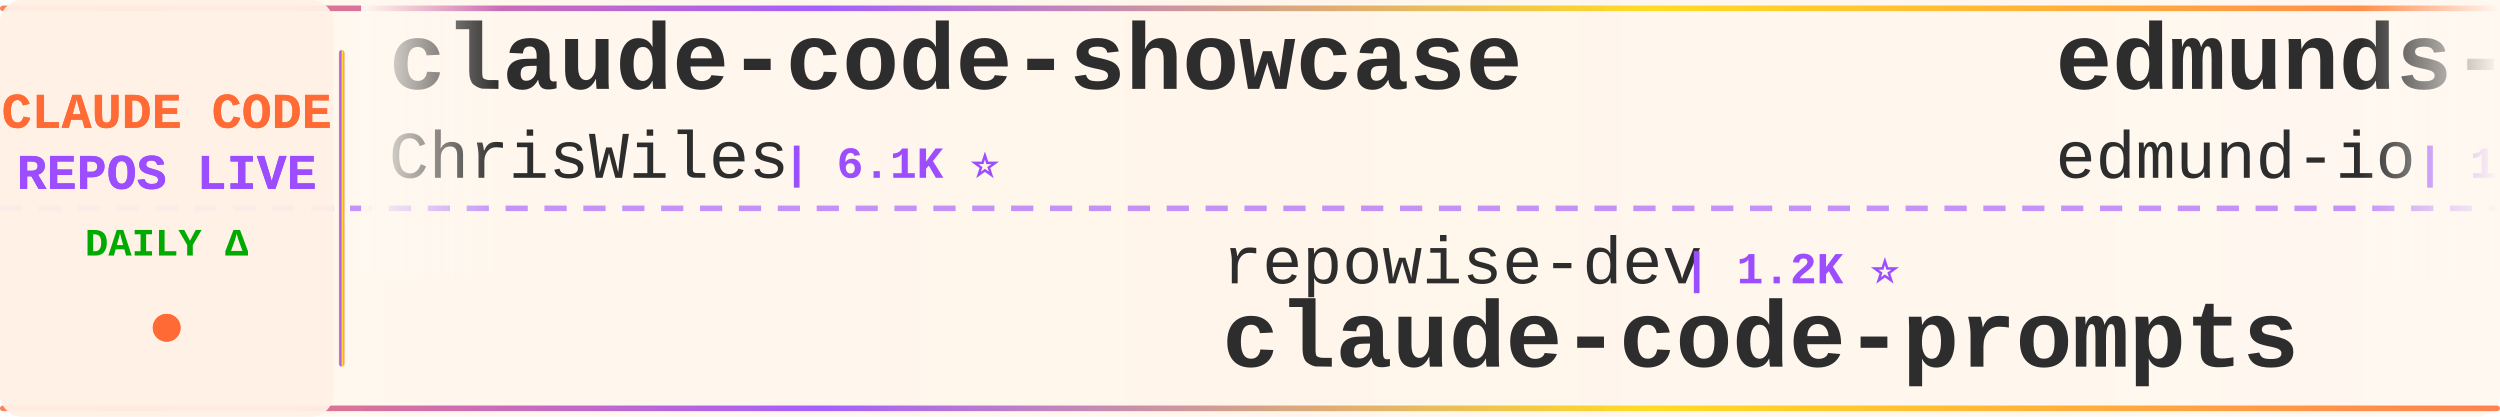
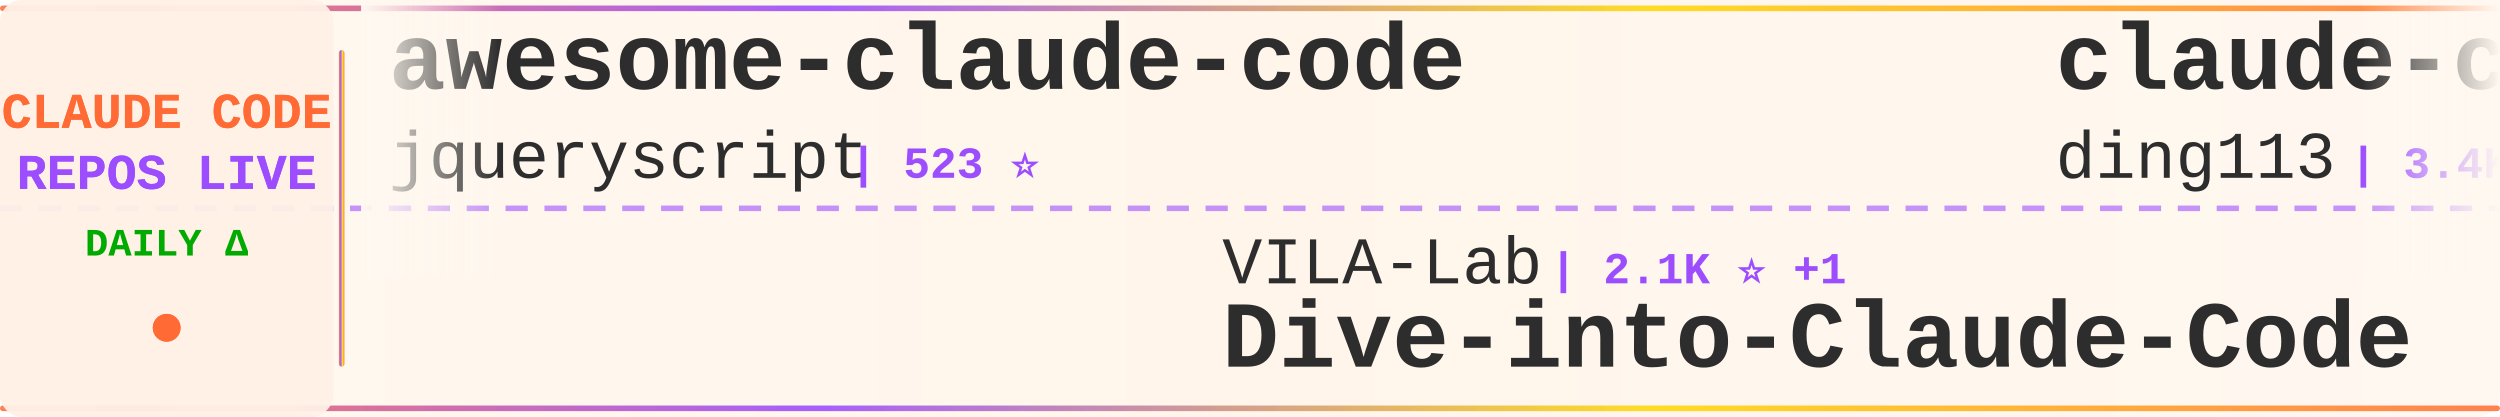
<svg xmlns="http://www.w3.org/2000/svg" width="900" height="150">
  <defs>
    <linearGradient id="tickerBg" x1="0%" y1="0%" x2="100%" y2="0%">
      <stop offset="0%" style="stop-color:#fff8f0;stop-opacity:0.98" />
      <stop offset="50%" style="stop-color:#fff5eb;stop-opacity:1" />
      <stop offset="100%" style="stop-color:#fff8f0;stop-opacity:0.98" />
    </linearGradient>
    <linearGradient id="borderGrad" x1="0%" y1="0%" x2="100%" y2="0%">
      <stop offset="0%" style="stop-color:#FF6B35;stop-opacity:0.85">
        <animate attributeName="stop-opacity" values="0.85;1;0.85" dur="2s" repeatCount="indefinite" />
      </stop>
      <stop offset="33%" style="stop-color:#9C4EFF;stop-opacity:0.9">
        <animate attributeName="stop-opacity" values="0.9;1;0.9" dur="2.2s" repeatCount="indefinite" />
      </stop>
      <stop offset="66%" style="stop-color:#FFD700;stop-opacity:0.85">
        <animate attributeName="stop-opacity" values="0.85;1;0.85" dur="1.8s" repeatCount="indefinite" />
      </stop>
      <stop offset="100%" style="stop-color:#FF6B35;stop-opacity:0.85">
        <animate attributeName="stop-opacity" values="0.85;1;0.85" dur="2s" repeatCount="indefinite" />
      </stop>
    </linearGradient>
    <filter id="textGlow">
      <feGaussianBlur stdDeviation="0.15" result="coloredBlur" />
      <feMerge>
        <feMergeNode in="coloredBlur" />
        <feMergeNode in="SourceGraphic" />
      </feMerge>
    </filter>
    <filter id="metricGlow">
      <feGaussianBlur stdDeviation="0.2" result="coloredBlur" />
      <feMerge>
        <feMergeNode in="coloredBlur" />
        <feMergeNode in="SourceGraphic" />
      </feMerge>
    </filter>
    <linearGradient id="leftFade" x1="0%" y1="0%" x2="100%" y2="0%">
      <stop offset="0%" style="stop-color:#fff8f0;stop-opacity:1" />
      <stop offset="100%" style="stop-color:#fff8f0;stop-opacity:0" />
    </linearGradient>
    <linearGradient id="rightFade" x1="0%" y1="0%" x2="100%" y2="0%">
      <stop offset="0%" style="stop-color:#fff8f0;stop-opacity:0" />
      <stop offset="100%" style="stop-color:#fff8f0;stop-opacity:1" />
    </linearGradient>
  </defs>
  <rect width="900" height="150" fill="url(#tickerBg)" rx="8" />
  <rect x="0" y="2" width="900" height="2" fill="url(#borderGrad)" rx="1" />
  <rect x="0" y="146" width="900" height="2" fill="url(#borderGrad)" rx="1" />
  <line x1="0" y1="75" x2="900" y2="75" stroke="#9C4EFF" stroke-width="2" stroke-dasharray="8 6" opacity="0.6" />
  <rect x="0" y="0" width="120" height="150" fill="#fff0e6" opacity="0.95" rx="8" />
  <text x="60" y="46" font-family="'Courier New', monospace" font-size="18" font-weight="bold" fill="#FF6B35" text-anchor="middle" filter="url(#textGlow)">
    CLAUDE CODE
  </text>
  <text x="60" y="68" font-family="'Courier New', monospace" font-size="18" font-weight="bold" fill="#9C4EFF" text-anchor="middle" filter="url(#textGlow)">
    REPOS LIVE
  </text>
  <text x="60" y="92" font-family="'Courier New', monospace" font-size="14" font-weight="bold" fill="#00aa00" text-anchor="middle">
    DAILY Δ
  </text>
  <circle cx="60" cy="118" r="5" fill="#FF6B35" filter="url(#metricGlow)">
    <animate attributeName="r" values="4;6;4" dur="1.5s" repeatCount="indefinite" />
    <animate attributeName="opacity" values="0.6;1;0.6" dur="1.5s" repeatCount="indefinite" />
  </circle>
  <rect x="122" y="18" width="2" height="114" fill="url(#borderGrad)" rx="1" />
  <clipPath id="tickerClip">
    <rect x="130" y="0" width="770" height="150" />
  </clipPath>
  <g clip-path="url(#tickerClip)">
    <g id="tickerItems">
      <animateTransform attributeName="transform" attributeType="XML" type="translate" from="0 0" to="-3000 0" dur="54s" repeatCount="indefinite" />
      <g transform="translate(0, 0)">
-         <text x="140" y="32" font-family="'Courier New', monospace" font-size="34" font-weight="bold" fill="#2d2d2d">claude-code-showcase</text>
-         <text x="140" y="64" font-family="'Courier New', monospace" font-size="24" font-weight="normal" fill="#2d2d2d" opacity="1.0">ChrisWiles</text>
-         <text x="282" y="64" font-family="'Courier New', monospace" font-size="16" font-weight="bold" fill="#9C4EFF"> | 6.1K ⭐</text>
+         <text x="140" y="32" font-family="'Courier New', monospace" font-size="34" font-weight="bold" fill="#2d2d2d">awesome-claude-code</text>
+         <text x="140" y="64" font-family="'Courier New', monospace" font-size="24" font-weight="normal" fill="#2d2d2d" opacity="1.0">jqueryscript</text>
+         <text x="306" y="64" font-family="'Courier New', monospace" font-size="16" font-weight="bold" fill="#9C4EFF"> | 523 ⭐</text>
      </g>
      <g transform="translate(300, 0)">
-         <text x="140" y="102" font-family="'Courier New', monospace" font-size="24" font-weight="normal" fill="#2d2d2d" opacity="1.0">repowise-dev</text>
-         <text x="306" y="102" font-family="'Courier New', monospace" font-size="16" font-weight="bold" fill="#9C4EFF"> | 1.2K ⭐</text>
-         <text x="140" y="132" font-family="'Courier New', monospace" font-size="34" font-weight="bold" fill="#2d2d2d">claude-code-prompts</text>
+         <text x="140" y="102" font-family="'Courier New', monospace" font-size="24" font-weight="normal" fill="#2d2d2d" opacity="1.0">VILA-Lab</text>
+         <text x="258" y="102" font-family="'Courier New', monospace" font-size="16" font-weight="bold" fill="#9C4EFF"> | 2.1K ⭐ +1</text>
+         <text x="140" y="132" font-family="'Courier New', monospace" font-size="34" font-weight="bold" fill="#2d2d2d">Dive-into-Claude-Code</text>
      </g>
      <g transform="translate(600, 0)">
-         <text x="140" y="32" font-family="'Courier New', monospace" font-size="34" font-weight="bold" fill="#2d2d2d">edmunds-claude-code</text>
-         <text x="140" y="64" font-family="'Courier New', monospace" font-size="24" font-weight="normal" fill="#2d2d2d" opacity="1.0">edmund-io</text>
-         <text x="270" y="64" font-family="'Courier New', monospace" font-size="16" font-weight="bold" fill="#9C4EFF"> | 1.5K ⭐</text>
+         <text x="140" y="32" font-family="'Courier New', monospace" font-size="34" font-weight="bold" fill="#2d2d2d">claude-code-hub</text>
+         <text x="140" y="64" font-family="'Courier New', monospace" font-size="24" font-weight="normal" fill="#2d2d2d" opacity="1.0">ding113</text>
+         <text x="246" y="64" font-family="'Courier New', monospace" font-size="16" font-weight="bold" fill="#9C4EFF"> | 3.4K ⭐</text>
      </g>
      <g transform="translate(900, 0)">
-         <text x="140" y="102" font-family="'Courier New', monospace" font-size="24" font-weight="normal" fill="#2d2d2d" opacity="1.0">frankbria</text>
-         <text x="270" y="102" font-family="'Courier New', monospace" font-size="16" font-weight="bold" fill="#9C4EFF"> | 9.6K ⭐ +1</text>
-         <text x="140" y="132" font-family="'Courier New', monospace" font-size="34" font-weight="bold" fill="#2d2d2d">ralph-claude-code</text>
+         <text x="140" y="102" font-family="'Courier New', monospace" font-size="24" font-weight="normal" fill="#2d2d2d" opacity="1.0">pedrohcgs</text>
+         <text x="270" y="102" font-family="'Courier New', monospace" font-size="16" font-weight="bold" fill="#9C4EFF"> | 1.6K ⭐ +1</text>
+         <text x="140" y="132" font-family="'Courier New', monospace" font-size="34" font-weight="bold" fill="#2d2d2d">claude-code-my-workflow</text>
      </g>
      <g transform="translate(1200, 0)">
-         <text x="140" y="32" font-family="'Courier New', monospace" font-size="34" font-weight="bold" fill="#2d2d2d">claude-coder</text>
-         <text x="140" y="64" font-family="'Courier New', monospace" font-size="24" font-weight="normal" fill="#2d2d2d" opacity="1.0">kodu-ai</text>
-         <text x="246" y="64" font-family="'Courier New', monospace" font-size="16" font-weight="bold" fill="#9C4EFF"> | 5.2K ⭐</text>
+         <text x="140" y="32" font-family="'Courier New', monospace" font-size="34" font-weight="bold" fill="#2d2d2d">claude-code-analysis</text>
+         <text x="140" y="64" font-family="'Courier New', monospace" font-size="24" font-weight="normal" fill="#2d2d2d" opacity="1.0">liuup</text>
+         <text x="222" y="64" font-family="'Courier New', monospace" font-size="16" font-weight="bold" fill="#9C4EFF"> | 4.0K ⭐</text>
      </g>
      <g transform="translate(1500, 0)">
-         <text x="140" y="102" font-family="'Courier New', monospace" font-size="24" font-weight="normal" fill="#2d2d2d" opacity="1.0">WorldFlowAI</text>
-         <text x="294" y="102" font-family="'Courier New', monospace" font-size="16" font-weight="bold" fill="#9C4EFF"> | 4.0K ⭐ +14</text>
-         <text x="140" y="132" font-family="'Courier New', monospace" font-size="34" font-weight="bold" fill="#2d2d2d">everything-claude-code</text>
-       </g>
-       <g transform="translate(1800, 0)">
-         <text x="140" y="32" font-family="'Courier New', monospace" font-size="34" font-weight="bold" fill="#2d2d2d">claude-code-sourcemap</text>
-         <text x="140" y="64" font-family="'Courier New', monospace" font-size="24" font-weight="normal" fill="#2d2d2d" opacity="1.0">ChinaSiro</text>
-         <text x="270" y="64" font-family="'Courier New', monospace" font-size="16" font-weight="bold" fill="#9C4EFF"> | 9.7K ⭐ +1</text>
-       </g>
-       <g transform="translate(2100, 0)">
-         <text x="140" y="102" font-family="'Courier New', monospace" font-size="24" font-weight="normal" fill="#2d2d2d" opacity="1.0">AprilNEA</text>
-         <text x="258" y="102" font-family="'Courier New', monospace" font-size="16" font-weight="bold" fill="#9C4EFF"> | 393 ⭐</text>
-         <text x="140" y="132" font-family="'Courier New', monospace" font-size="34" font-weight="bold" fill="#2d2d2d">claude-code-source</text>
-       </g>
-       <g transform="translate(2400, 0)">
-         <text x="140" y="32" font-family="'Courier New', monospace" font-size="34" font-weight="bold" fill="#2d2d2d">claude-code-harness</text>
-         <text x="140" y="64" font-family="'Courier New', monospace" font-size="24" font-weight="normal" fill="#2d2d2d" opacity="1.0">Chachamaru127</text>
-         <text x="318" y="64" font-family="'Courier New', monospace" font-size="16" font-weight="bold" fill="#9C4EFF"> | 3.1K ⭐</text>
-       </g>
-       <g transform="translate(2700, 0)">
        <text x="140" y="102" font-family="'Courier New', monospace" font-size="24" font-weight="normal" fill="#2d2d2d" opacity="1.0">fazxes</text>
        <text x="234" y="102" font-family="'Courier New', monospace" font-size="16" font-weight="bold" fill="#9C4EFF"> | 245 ⭐</text>
        <text x="140" y="132" font-family="'Courier New', monospace" font-size="34" font-weight="bold" fill="#2d2d2d">Claude-code</text>
      </g>
+       <g transform="translate(1800, 0)">
+         <text x="140" y="32" font-family="'Courier New', monospace" font-size="34" font-weight="bold" fill="#2d2d2d">Claude-Code-Game-Studios</text>
+         <text x="140" y="64" font-family="'Courier New', monospace" font-size="24" font-weight="normal" fill="#2d2d2d" opacity="1.0">Donchitos</text>
+         <text x="270" y="64" font-family="'Courier New', monospace" font-size="16" font-weight="bold" fill="#9C4EFF"> | 25.7K ⭐ +6</text>
+       </g>
+       <g transform="translate(2100, 0)">
+         <text x="140" y="102" font-family="'Courier New', monospace" font-size="24" font-weight="normal" fill="#2d2d2d" opacity="1.0">disler</text>
+         <text x="234" y="102" font-family="'Courier New', monospace" font-size="16" font-weight="bold" fill="#9C4EFF"> | 1.7K ⭐</text>
+         <text x="140" y="132" font-family="'Courier New', monospace" font-size="34" font-weight="bold" fill="#2d2d2d">pi-vs-claude-code</text>
+       </g>
+       <g transform="translate(2400, 0)">
+         <text x="140" y="32" font-family="'Courier New', monospace" font-size="34" font-weight="bold" fill="#2d2d2d">claude-code-source</text>
+         <text x="140" y="64" font-family="'Courier New', monospace" font-size="24" font-weight="normal" fill="#2d2d2d" opacity="1.0">AprilNEA</text>
+         <text x="258" y="64" font-family="'Courier New', monospace" font-size="16" font-weight="bold" fill="#9C4EFF"> | 393 ⭐</text>
+       </g>
+       <g transform="translate(2700, 0)">
+         <text x="140" y="102" font-family="'Courier New', monospace" font-size="24" font-weight="normal" fill="#2d2d2d" opacity="1.0">ccplugins</text>
+         <text x="270" y="102" font-family="'Courier New', monospace" font-size="16" font-weight="bold" fill="#9C4EFF"> | 966 ⭐ +1</text>
+         <text x="140" y="132" font-family="'Courier New', monospace" font-size="34" font-weight="bold" fill="#2d2d2d">awesome-claude-code-plug...</text>
+       </g>
      <g transform="translate(3000, 0)">
-         <text x="140" y="32" font-family="'Courier New', monospace" font-size="34" font-weight="bold" fill="#2d2d2d">claude-code-showcase</text>
-         <text x="140" y="64" font-family="'Courier New', monospace" font-size="24" font-weight="normal" fill="#2d2d2d" opacity="1.0">ChrisWiles</text>
-         <text x="282" y="64" font-family="'Courier New', monospace" font-size="16" font-weight="bold" fill="#9C4EFF"> | 6.1K ⭐</text>
+         <text x="140" y="32" font-family="'Courier New', monospace" font-size="34" font-weight="bold" fill="#2d2d2d">awesome-claude-code</text>
+         <text x="140" y="64" font-family="'Courier New', monospace" font-size="24" font-weight="normal" fill="#2d2d2d" opacity="1.0">jqueryscript</text>
+         <text x="306" y="64" font-family="'Courier New', monospace" font-size="16" font-weight="bold" fill="#9C4EFF"> | 523 ⭐</text>
      </g>
      <g transform="translate(3300, 0)">
-         <text x="140" y="102" font-family="'Courier New', monospace" font-size="24" font-weight="normal" fill="#2d2d2d" opacity="1.0">repowise-dev</text>
-         <text x="306" y="102" font-family="'Courier New', monospace" font-size="16" font-weight="bold" fill="#9C4EFF"> | 1.2K ⭐</text>
-         <text x="140" y="132" font-family="'Courier New', monospace" font-size="34" font-weight="bold" fill="#2d2d2d">claude-code-prompts</text>
+         <text x="140" y="102" font-family="'Courier New', monospace" font-size="24" font-weight="normal" fill="#2d2d2d" opacity="1.0">VILA-Lab</text>
+         <text x="258" y="102" font-family="'Courier New', monospace" font-size="16" font-weight="bold" fill="#9C4EFF"> | 2.1K ⭐ +1</text>
+         <text x="140" y="132" font-family="'Courier New', monospace" font-size="34" font-weight="bold" fill="#2d2d2d">Dive-into-Claude-Code</text>
      </g>
      <g transform="translate(3600, 0)">
-         <text x="140" y="32" font-family="'Courier New', monospace" font-size="34" font-weight="bold" fill="#2d2d2d">edmunds-claude-code</text>
-         <text x="140" y="64" font-family="'Courier New', monospace" font-size="24" font-weight="normal" fill="#2d2d2d" opacity="1.0">edmund-io</text>
-         <text x="270" y="64" font-family="'Courier New', monospace" font-size="16" font-weight="bold" fill="#9C4EFF"> | 1.5K ⭐</text>
+         <text x="140" y="32" font-family="'Courier New', monospace" font-size="34" font-weight="bold" fill="#2d2d2d">claude-code-hub</text>
+         <text x="140" y="64" font-family="'Courier New', monospace" font-size="24" font-weight="normal" fill="#2d2d2d" opacity="1.0">ding113</text>
+         <text x="246" y="64" font-family="'Courier New', monospace" font-size="16" font-weight="bold" fill="#9C4EFF"> | 3.4K ⭐</text>
      </g>
      <g transform="translate(3900, 0)">
-         <text x="140" y="102" font-family="'Courier New', monospace" font-size="24" font-weight="normal" fill="#2d2d2d" opacity="1.0">frankbria</text>
-         <text x="270" y="102" font-family="'Courier New', monospace" font-size="16" font-weight="bold" fill="#9C4EFF"> | 9.6K ⭐ +1</text>
-         <text x="140" y="132" font-family="'Courier New', monospace" font-size="34" font-weight="bold" fill="#2d2d2d">ralph-claude-code</text>
+         <text x="140" y="102" font-family="'Courier New', monospace" font-size="24" font-weight="normal" fill="#2d2d2d" opacity="1.0">pedrohcgs</text>
+         <text x="270" y="102" font-family="'Courier New', monospace" font-size="16" font-weight="bold" fill="#9C4EFF"> | 1.6K ⭐ +1</text>
+         <text x="140" y="132" font-family="'Courier New', monospace" font-size="34" font-weight="bold" fill="#2d2d2d">claude-code-my-workflow</text>
      </g>
    </g>
  </g>
  <rect x="130" y="0" width="50" height="100" fill="url(#leftFade)" />
  <rect x="850" y="0" width="50" height="100" fill="url(#rightFade)" />
</svg>
